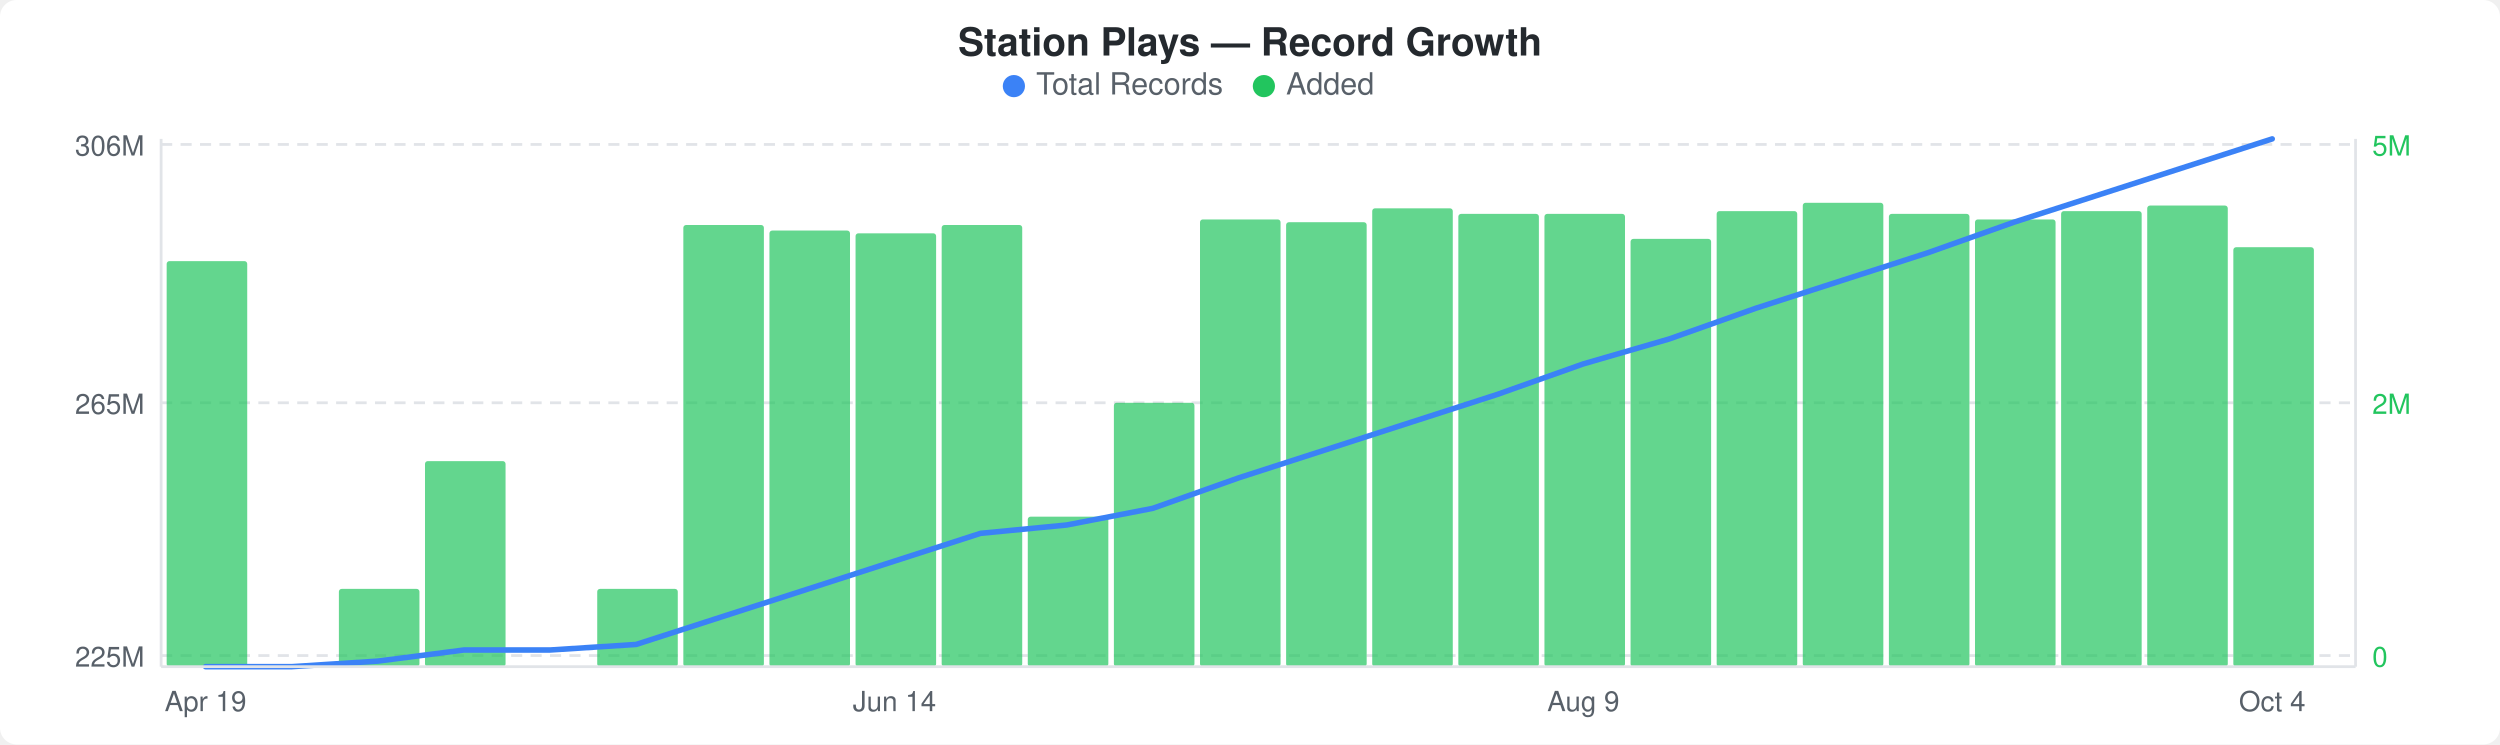
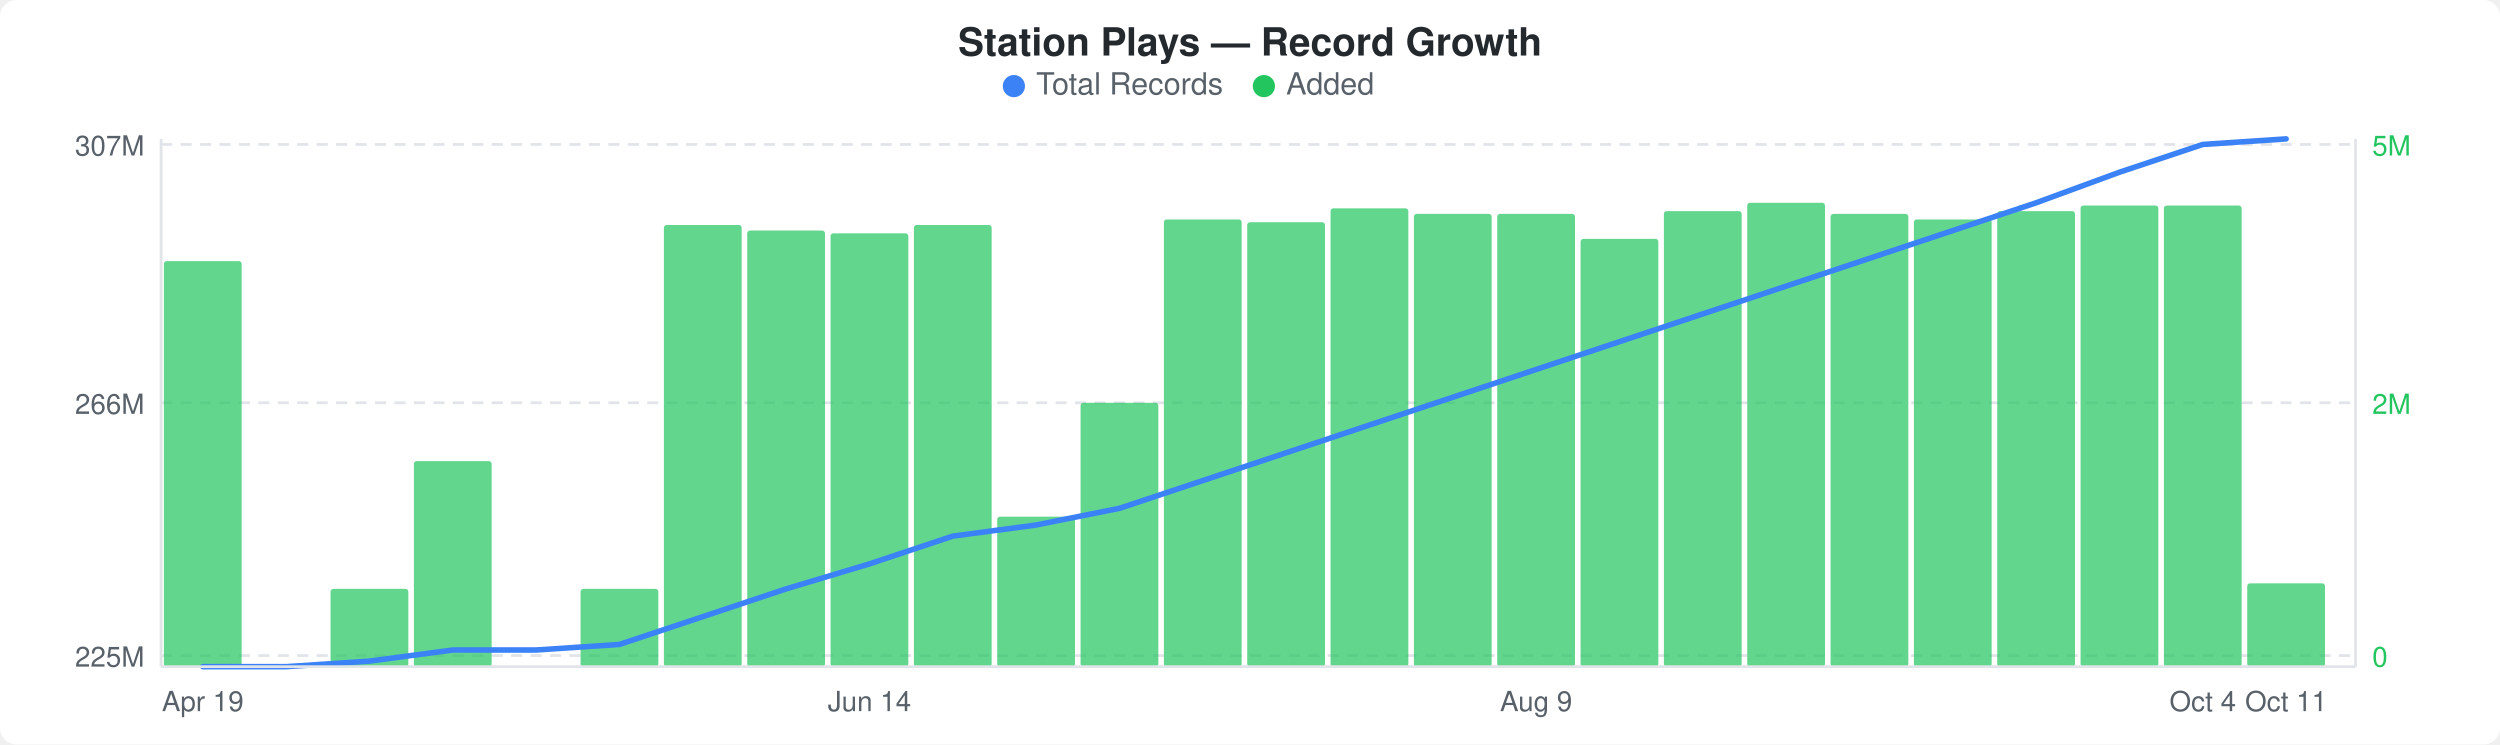
<svg xmlns="http://www.w3.org/2000/svg" width="900" height="268" viewBox="0 0 900 268">
  <rect width="900" height="268" fill="#ffffff" rx="6" ry="6" />
  <text x="450" y="20" text-anchor="middle" font-family="-apple-system, BlinkMacSystemFont, &quot;Segoe UI&quot;, Helvetica, Arial, sans-serif" font-size="14" font-weight="600" fill="#24292e">Station Plays — Record Growth</text>
  <circle cx="365" cy="31" r="4" fill="#3b82f6" />
  <text x="373" y="34" font-family="-apple-system, BlinkMacSystemFont, &quot;Segoe UI&quot;, Helvetica, Arial, sans-serif" font-size="11" fill="#586069">Total Records</text>
  <circle cx="455" cy="31" r="4" fill="#22c55e" />
  <text x="463" y="34" font-family="-apple-system, BlinkMacSystemFont, &quot;Segoe UI&quot;, Helvetica, Arial, sans-serif" font-size="11" fill="#586069">Added</text>
  <line x1="58" y1="52" x2="848" y2="52" stroke="#e1e4e8" stroke-width="1" stroke-dasharray="4,3" />
  <line x1="58" y1="145" x2="848" y2="145" stroke="#e1e4e8" stroke-width="1" stroke-dasharray="4,3" />
  <line x1="58" y1="236" x2="848" y2="236" stroke="#e1e4e8" stroke-width="1" stroke-dasharray="4,3" />
-   <rect x="60" y="94" width="29" height="146" rx="1" fill="#22c55eb3" />
-   <rect x="122" y="212" width="29" height="28" rx="1" fill="#22c55eb3" />
-   <rect x="153" y="166" width="29" height="74" rx="1" fill="#22c55eb3" />
-   <rect x="215" y="212" width="29" height="28" rx="1" fill="#22c55eb3" />
-   <rect x="246" y="81" width="29" height="159" rx="1" fill="#22c55eb3" />
-   <rect x="277" y="83" width="29" height="157" rx="1" fill="#22c55eb3" />
-   <rect x="308" y="84" width="29" height="156" rx="1" fill="#22c55eb3" />
-   <rect x="339" y="81" width="29" height="159" rx="1" fill="#22c55eb3" />
-   <rect x="370" y="186" width="29" height="54" rx="1" fill="#22c55eb3" />
-   <rect x="401" y="145" width="29" height="95" rx="1" fill="#22c55eb3" />
-   <rect x="432" y="79" width="29" height="161" rx="1" fill="#22c55eb3" />
-   <rect x="463" y="80" width="29" height="160" rx="1" fill="#22c55eb3" />
-   <rect x="494" y="75" width="29" height="165" rx="1" fill="#22c55eb3" />
-   <rect x="525" y="77" width="29" height="163" rx="1" fill="#22c55eb3" />
-   <rect x="556" y="77" width="29" height="163" rx="1" fill="#22c55eb3" />
-   <rect x="587" y="86" width="29" height="154" rx="1" fill="#22c55eb3" />
-   <rect x="618" y="76" width="29" height="164" rx="1" fill="#22c55eb3" />
-   <rect x="649" y="73" width="29" height="167" rx="1" fill="#22c55eb3" />
-   <rect x="680" y="77" width="29" height="163" rx="1" fill="#22c55eb3" />
-   <rect x="711" y="79" width="29" height="161" rx="1" fill="#22c55eb3" />
-   <rect x="742" y="76" width="29" height="164" rx="1" fill="#22c55eb3" />
-   <rect x="773" y="74" width="29" height="166" rx="1" fill="#22c55eb3" />
-   <rect x="804" y="89" width="29" height="151" rx="1" fill="#22c55eb3" />
-   <polyline points="74,240 105,240 136,238 167,234 198,234 229,232 260,222 291,212 322,202 353,192 384,189 415,183 446,172 477,162 508,152 539,142 570,131 601,122 632,111 663,101 694,91 725,80 756,70 787,60 818,50" fill="none" stroke="#3b82f6" stroke-width="2" stroke-linejoin="round" stroke-linecap="round" />
-   <text x="52" y="56" text-anchor="end" font-family="-apple-system, BlinkMacSystemFont, &quot;Segoe UI&quot;, Helvetica, Arial, sans-serif" font-size="10" fill="#586069">306M</text>
-   <text x="52" y="149" text-anchor="end" font-family="-apple-system, BlinkMacSystemFont, &quot;Segoe UI&quot;, Helvetica, Arial, sans-serif" font-size="10" fill="#586069">265M</text>
+   <rect x="59" y="94" width="28" height="146" rx="1" fill="#22c55eb3" />
+   <rect x="119" y="212" width="28" height="28" rx="1" fill="#22c55eb3" />
+   <rect x="149" y="166" width="28" height="74" rx="1" fill="#22c55eb3" />
+   <rect x="209" y="212" width="28" height="28" rx="1" fill="#22c55eb3" />
+   <rect x="239" y="81" width="28" height="159" rx="1" fill="#22c55eb3" />
+   <rect x="269" y="83" width="28" height="157" rx="1" fill="#22c55eb3" />
+   <rect x="299" y="84" width="28" height="156" rx="1" fill="#22c55eb3" />
+   <rect x="329" y="81" width="28" height="159" rx="1" fill="#22c55eb3" />
+   <rect x="359" y="186" width="28" height="54" rx="1" fill="#22c55eb3" />
+   <rect x="389" y="145" width="28" height="95" rx="1" fill="#22c55eb3" />
+   <rect x="419" y="79" width="28" height="161" rx="1" fill="#22c55eb3" />
+   <rect x="449" y="80" width="28" height="160" rx="1" fill="#22c55eb3" />
+   <rect x="479" y="75" width="28" height="165" rx="1" fill="#22c55eb3" />
+   <rect x="509" y="77" width="28" height="163" rx="1" fill="#22c55eb3" />
+   <rect x="539" y="77" width="28" height="163" rx="1" fill="#22c55eb3" />
+   <rect x="569" y="86" width="28" height="154" rx="1" fill="#22c55eb3" />
+   <rect x="599" y="76" width="28" height="164" rx="1" fill="#22c55eb3" />
+   <rect x="629" y="73" width="28" height="167" rx="1" fill="#22c55eb3" />
+   <rect x="659" y="77" width="28" height="163" rx="1" fill="#22c55eb3" />
+   <rect x="689" y="79" width="28" height="161" rx="1" fill="#22c55eb3" />
+   <rect x="719" y="76" width="28" height="164" rx="1" fill="#22c55eb3" />
+   <rect x="749" y="74" width="28" height="166" rx="1" fill="#22c55eb3" />
+   <rect x="779" y="74" width="28" height="166" rx="1" fill="#22c55eb3" />
+   <rect x="809" y="210" width="28" height="30" rx="1" fill="#22c55eb3" />
+   <polyline points="73,240 103,240 133,238 163,234 193,234 223,232 253,222 283,212 313,203 343,193 373,189 403,183 433,173 463,163 493,153 523,143 553,133 583,123 613,113 643,103 673,93 703,83 733,73 763,62 793,52 823,50" fill="none" stroke="#3b82f6" stroke-width="2" stroke-linejoin="round" stroke-linecap="round" />
+   <text x="52" y="56" text-anchor="end" font-family="-apple-system, BlinkMacSystemFont, &quot;Segoe UI&quot;, Helvetica, Arial, sans-serif" font-size="10" fill="#586069">307M</text>
+   <text x="52" y="149" text-anchor="end" font-family="-apple-system, BlinkMacSystemFont, &quot;Segoe UI&quot;, Helvetica, Arial, sans-serif" font-size="10" fill="#586069">266M</text>
  <text x="52" y="240" text-anchor="end" font-family="-apple-system, BlinkMacSystemFont, &quot;Segoe UI&quot;, Helvetica, Arial, sans-serif" font-size="10" fill="#586069">225M</text>
  <text x="854" y="56" text-anchor="start" font-family="-apple-system, BlinkMacSystemFont, &quot;Segoe UI&quot;, Helvetica, Arial, sans-serif" font-size="10" fill="#22c55e">5M</text>
  <text x="854" y="149" text-anchor="start" font-family="-apple-system, BlinkMacSystemFont, &quot;Segoe UI&quot;, Helvetica, Arial, sans-serif" font-size="10" fill="#22c55e">2M</text>
  <text x="854" y="240" text-anchor="start" font-family="-apple-system, BlinkMacSystemFont, &quot;Segoe UI&quot;, Helvetica, Arial, sans-serif" font-size="10" fill="#22c55e">0</text>
  <line x1="58" y1="50" x2="58" y2="240" stroke="#e1e4e8" stroke-width="1" />
  <line x1="58" y1="240" x2="848" y2="240" stroke="#e1e4e8" stroke-width="1" />
  <line x1="848" y1="50" x2="848" y2="240" stroke="#e1e4e8" stroke-width="1" />
-   <text x="74" y="256" text-anchor="middle" font-family="-apple-system, BlinkMacSystemFont, &quot;Segoe UI&quot;, Helvetica, Arial, sans-serif" font-size="10" fill="#586069">Apr 19</text>
-   <text x="322" y="256" text-anchor="middle" font-family="-apple-system, BlinkMacSystemFont, &quot;Segoe UI&quot;, Helvetica, Arial, sans-serif" font-size="10" fill="#586069">Jun 14</text>
-   <text x="570" y="256" text-anchor="middle" font-family="-apple-system, BlinkMacSystemFont, &quot;Segoe UI&quot;, Helvetica, Arial, sans-serif" font-size="10" fill="#586069">Aug 9</text>
-   <text x="818" y="256" text-anchor="middle" font-family="-apple-system, BlinkMacSystemFont, &quot;Segoe UI&quot;, Helvetica, Arial, sans-serif" font-size="10" fill="#586069">Oct 4</text>
+   <text x="73" y="256" text-anchor="middle" font-family="-apple-system, BlinkMacSystemFont, &quot;Segoe UI&quot;, Helvetica, Arial, sans-serif" font-size="10" fill="#586069">Apr 19</text>
+   <text x="313" y="256" text-anchor="middle" font-family="-apple-system, BlinkMacSystemFont, &quot;Segoe UI&quot;, Helvetica, Arial, sans-serif" font-size="10" fill="#586069">Jun 14</text>
+   <text x="553" y="256" text-anchor="middle" font-family="-apple-system, BlinkMacSystemFont, &quot;Segoe UI&quot;, Helvetica, Arial, sans-serif" font-size="10" fill="#586069">Aug 9</text>
+   <text x="793" y="256" text-anchor="middle" font-family="-apple-system, BlinkMacSystemFont, &quot;Segoe UI&quot;, Helvetica, Arial, sans-serif" font-size="10" fill="#586069">Oct 4</text>
+   <text x="823" y="256" text-anchor="middle" font-family="-apple-system, BlinkMacSystemFont, &quot;Segoe UI&quot;, Helvetica, Arial, sans-serif" font-size="10" fill="#586069">Oct 11</text>
</svg>
